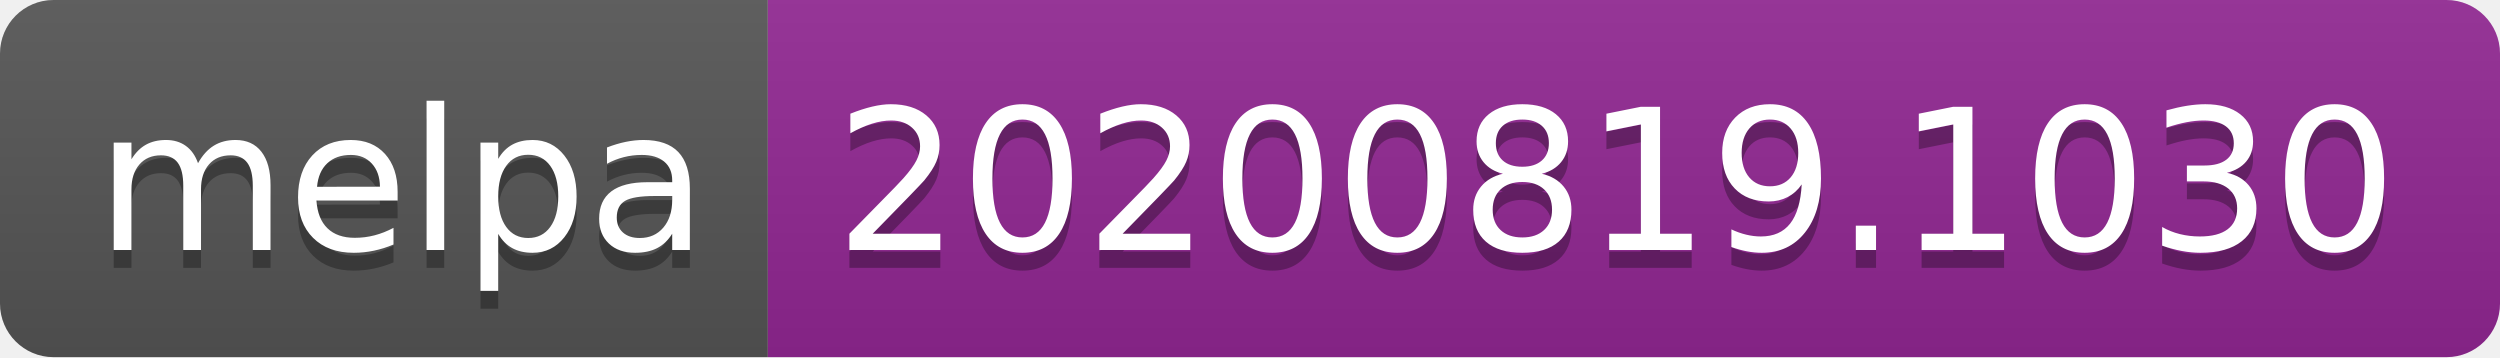
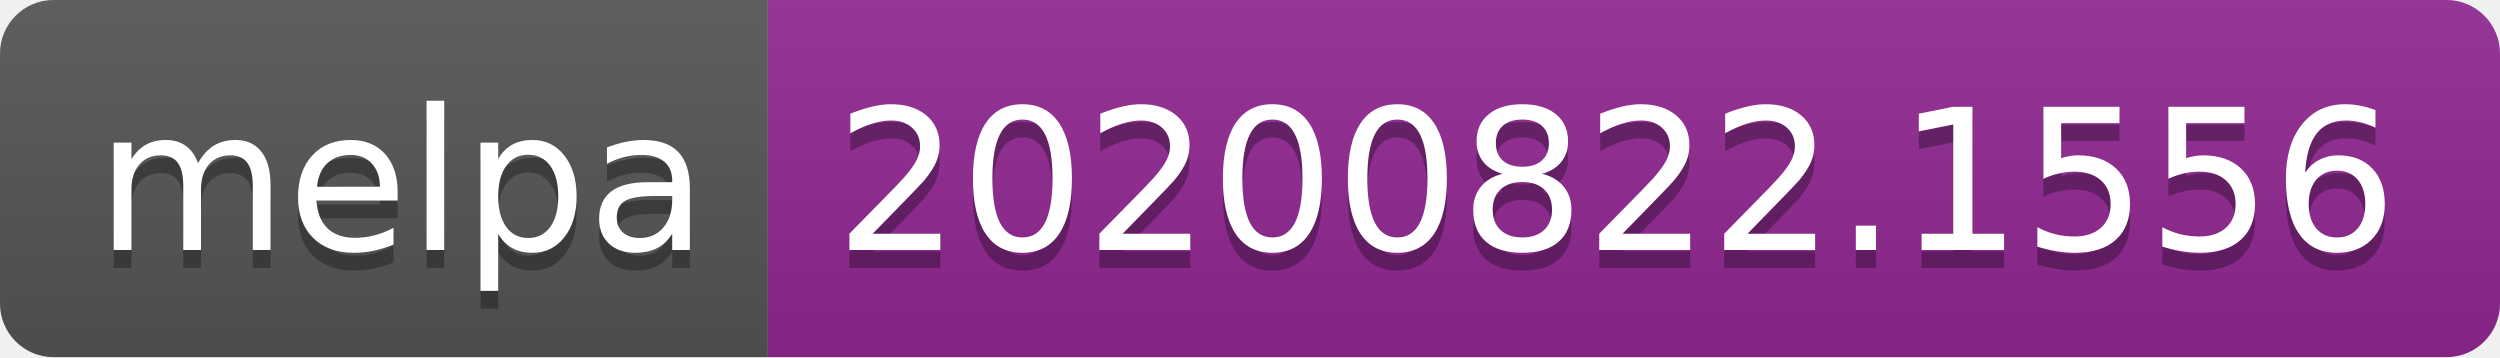
- <svg xmlns="http://www.w3.org/2000/svg" width="140" height="20" role="img" aria-label="melpa: 20200819.1030">
+ <svg xmlns="http://www.w3.org/2000/svg" width="140" height="20" role="img" aria-label="melpa: 20200822.1556">
  <linearGradient id="s" x2="0" y2="100%">
    <stop offset="0" stop-color="#bbb" stop-opacity=".1" />
    <stop offset="1" stop-opacity=".1" />
  </linearGradient>
  <clipPath id="r">
    <rect width="140" height="20" rx="3" fill="#fff" />
  </clipPath>
  <g clip-path="url(#r)">
    <rect width="43" height="20" fill="#555" />
    <rect x="43" width="97" height="20" fill="#922793" />
    <rect width="140" height="20" fill="url(#s)" />
  </g>
  <g fill="#fff" text-anchor="middle" font-family="Verdana,Geneva,DejaVu Sans,sans-serif" text-rendering="geometricPrecision" font-size="110">
    <text aria-hidden="true" x="225" y="150" fill="#010101" fill-opacity=".3" transform="scale(.1)" textLength="330">melpa</text>
    <text x="225" y="140" transform="scale(.1)" fill="#fff" textLength="330">melpa</text>
-     <text aria-hidden="true" x="905" y="150" fill="#010101" fill-opacity=".3" transform="scale(.1)" textLength="870">20200819.1030</text>
-     <text x="905" y="140" transform="scale(.1)" fill="#fff" textLength="870">20200819.1030</text>
+     <text aria-hidden="true" x="905" y="150" fill="#010101" fill-opacity=".3" transform="scale(.1)" textLength="870">20200822.1556</text>
+     <text x="905" y="140" transform="scale(.1)" fill="#fff" textLength="870">20200822.1556</text>
  </g>
</svg>
